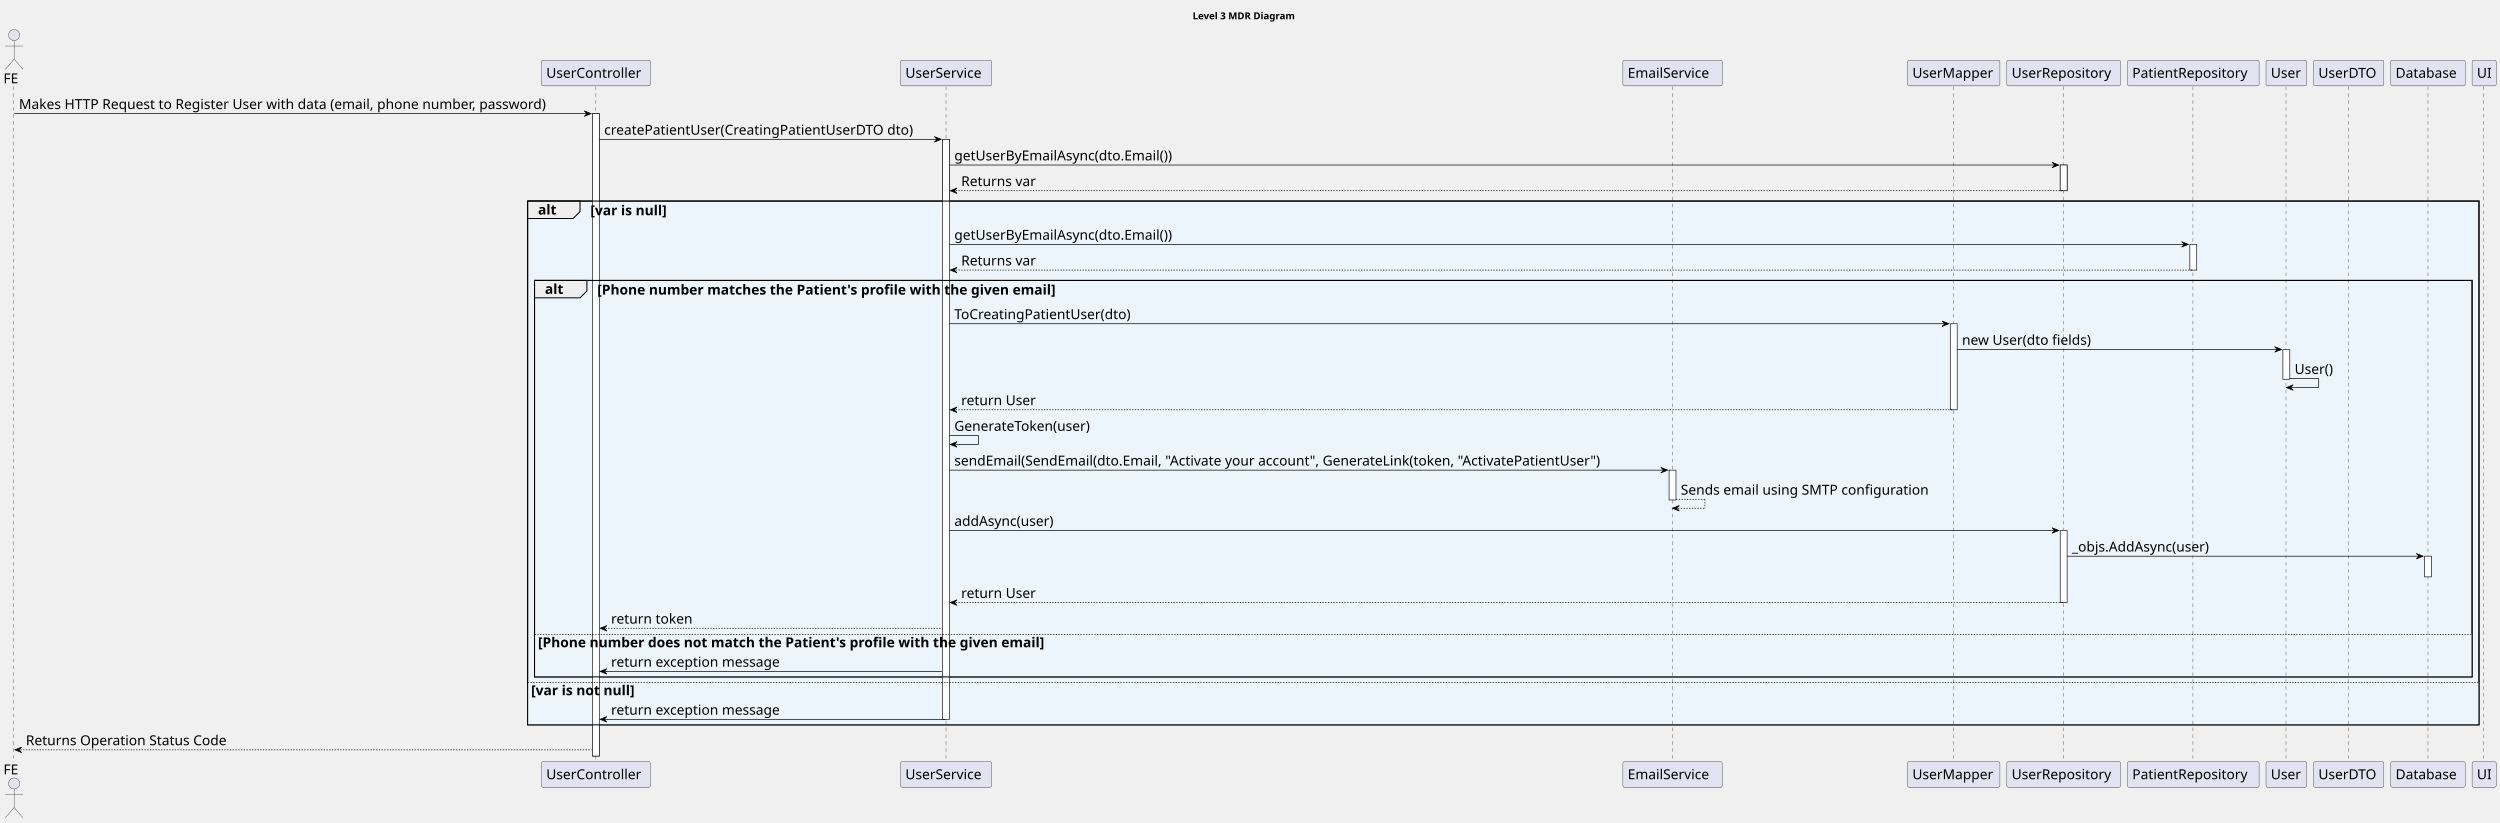
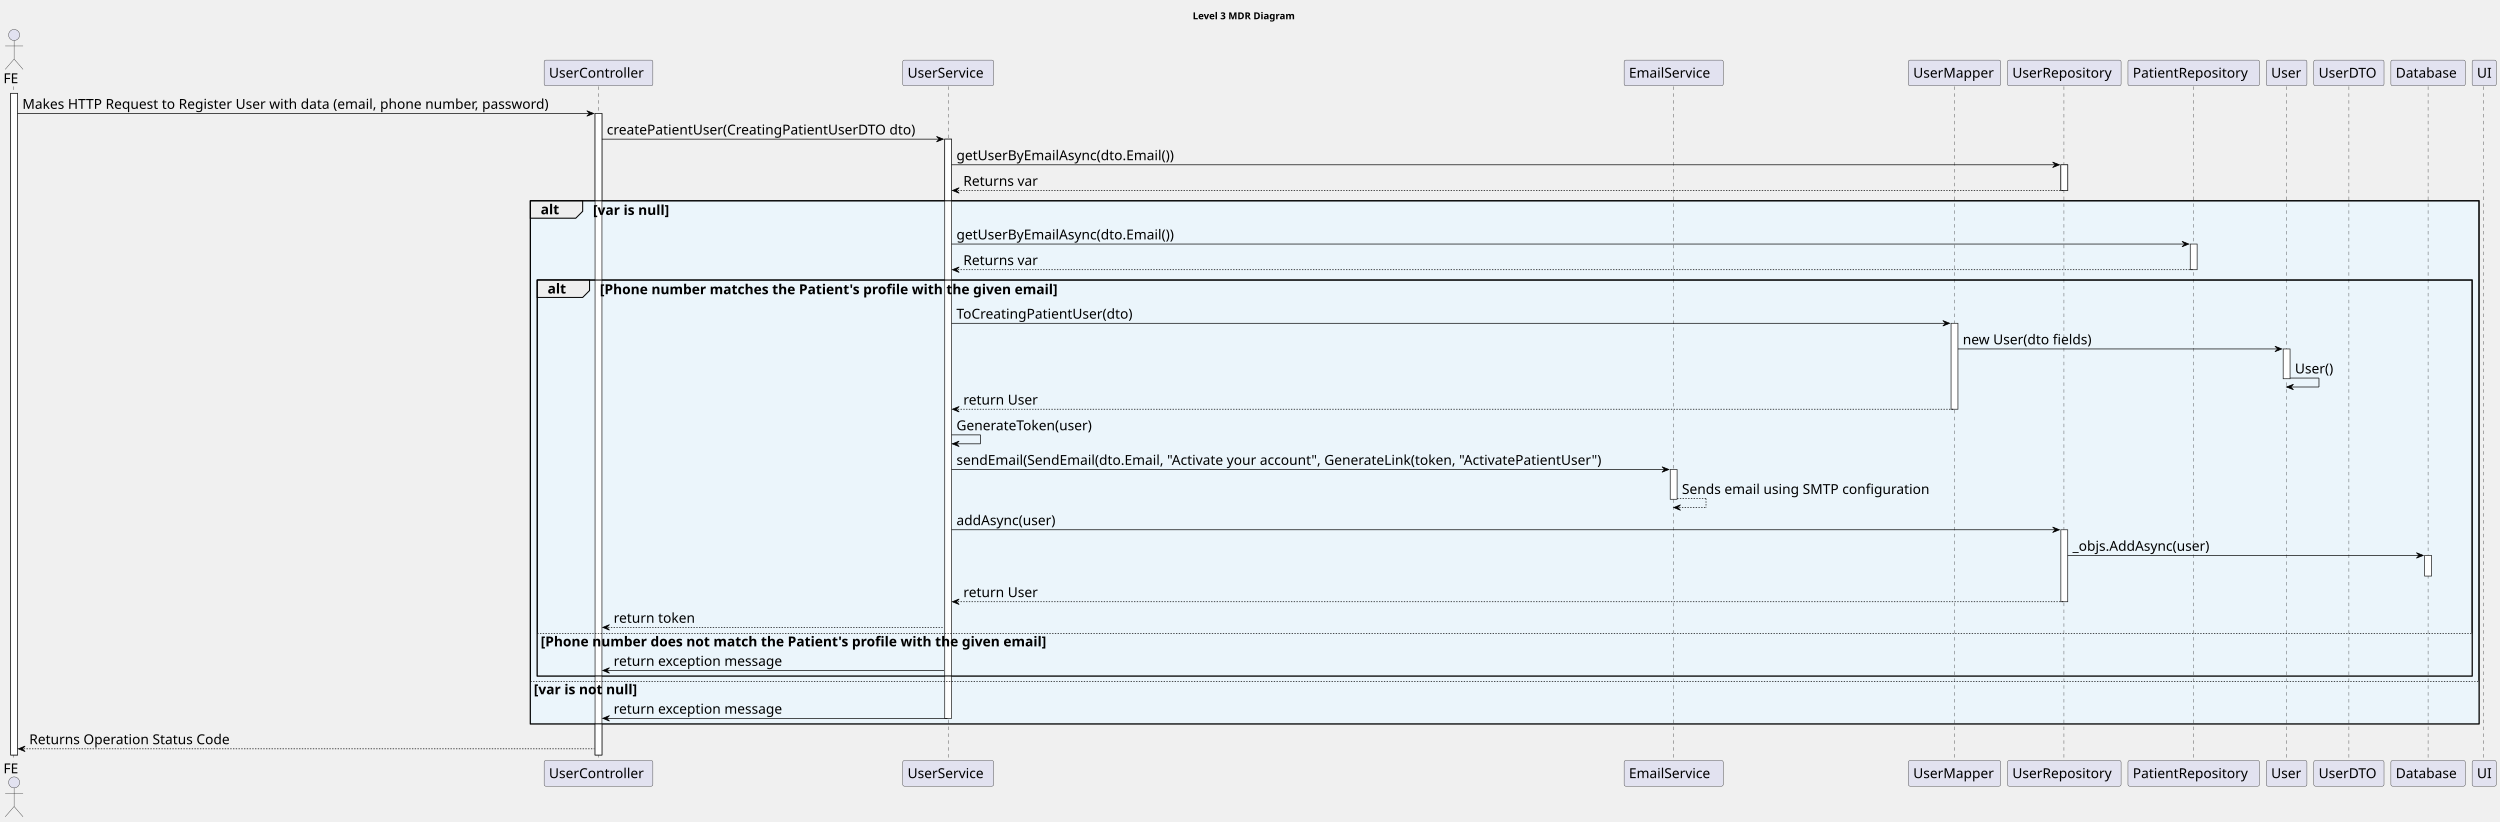
- <svg xmlns="http://www.w3.org/2000/svg" contentStyleType="text/css" height="1193px" preserveAspectRatio="none" style="width:3627px;height:1193px;background:#FFFFFF;" version="1.1" viewBox="0 0 3627 1193" width="3627px" zoomAndPan="magnify">
+ <svg xmlns="http://www.w3.org/2000/svg" contentStyleType="text/css" height="1193px" preserveAspectRatio="none" style="width:3632px;height:1193px;background:#FFFFFF;" version="1.1" viewBox="0 0 3632 1193" width="3632px" zoomAndPan="magnify">
  <defs />
  <g>
-     <text fill="#000000" font-family="sans-serif" font-size="14" font-weight="bold" lengthAdjust="spacing" textLength="165" x="1730.25" y="27.995">Level 3 MDR Diagram</text>
-     <rect fill="#FFFFFF" height="932.031" style="stroke:#181818;stroke-width:1.0;" width="10" x="859.5" y="164.859" />
-     <rect fill="#FFFFFF" height="841.469" style="stroke:#181818;stroke-width:1.0;" width="10" x="1367.5" y="202.141" />
-     <rect fill="#FFFFFF" height="43.281" style="stroke:#181818;stroke-width:1.0;" width="10" x="2421.5" y="682.078" />
-     <rect fill="#FFFFFF" height="124.844" style="stroke:#181818;stroke-width:1.0;" width="10" x="2829.5" y="469.672" />
-     <rect fill="#FFFFFF" height="37.281" style="stroke:#181818;stroke-width:1.0;" width="10" x="2989" y="239.422" />
-     <rect fill="#FFFFFF" height="104.562" style="stroke:#181818;stroke-width:1.0;" width="10" x="2989" y="769.641" />
-     <rect fill="#FFFFFF" height="37.281" style="stroke:#181818;stroke-width:1.0;" width="10" x="3177" y="354.547" />
-     <rect fill="#FFFFFF" height="43.281" style="stroke:#181818;stroke-width:1.0;" width="10" x="3312" y="506.953" />
-     <rect fill="#FFFFFF" height="30" style="stroke:#181818;stroke-width:1.0;" width="10" x="3517.5" y="806.922" />
-     <rect fill="#EBF5FB" height="759.906" style="stroke:#000000;stroke-width:1.5;" width="2831" x="765.5" y="291.703" />
-     <rect fill="#EBF5FB" height="575.219" style="stroke:#000000;stroke-width:1.5;" width="2811" x="775.5" y="406.828" />
-     <rect fill="#EBF5FB" height="62.562" style="stroke:none;stroke-width:1.0;" width="2811" x="775.5" y="919.484" />
-     <rect fill="#EBF5FB" height="62.562" style="stroke:none;stroke-width:1.0;" width="2831" x="765.5" y="989.047" />
+     <text fill="#000000" font-family="sans-serif" font-size="14" font-weight="bold" lengthAdjust="spacing" textLength="165" x="1732.75" y="27.995">Level 3 MDR Diagram</text>
+     <rect fill="#FFFFFF" height="961.312" style="stroke:#181818;stroke-width:1.0;" width="10" x="15.5" y="135.578" />
+     <rect fill="#FFFFFF" height="932.031" style="stroke:#181818;stroke-width:1.0;" width="10" x="864.5" y="164.859" />
+     <rect fill="#FFFFFF" height="841.469" style="stroke:#181818;stroke-width:1.0;" width="10" x="1372.5" y="202.141" />
+     <rect fill="#FFFFFF" height="43.281" style="stroke:#181818;stroke-width:1.0;" width="10" x="2426.5" y="682.078" />
+     <rect fill="#FFFFFF" height="124.844" style="stroke:#181818;stroke-width:1.0;" width="10" x="2834.5" y="469.672" />
+     <rect fill="#FFFFFF" height="37.281" style="stroke:#181818;stroke-width:1.0;" width="10" x="2994" y="239.422" />
+     <rect fill="#FFFFFF" height="104.562" style="stroke:#181818;stroke-width:1.0;" width="10" x="2994" y="769.641" />
+     <rect fill="#FFFFFF" height="37.281" style="stroke:#181818;stroke-width:1.0;" width="10" x="3182" y="354.547" />
+     <rect fill="#FFFFFF" height="43.281" style="stroke:#181818;stroke-width:1.0;" width="10" x="3317" y="506.953" />
+     <rect fill="#FFFFFF" height="30" style="stroke:#181818;stroke-width:1.0;" width="10" x="3522.5" y="806.922" />
+     <rect fill="#EBF5FB" height="759.906" style="stroke:#000000;stroke-width:1.5;" width="2831" x="770.5" y="291.703" />
+     <rect fill="#EBF5FB" height="575.219" style="stroke:#000000;stroke-width:1.5;" width="2811" x="780.5" y="406.828" />
+     <rect fill="#EBF5FB" height="62.562" style="stroke:none;stroke-width:1.0;" width="2811" x="780.5" y="919.484" />
+     <rect fill="#EBF5FB" height="62.562" style="stroke:none;stroke-width:1.0;" width="2831" x="770.5" y="989.047" />
    <line style="stroke:#181818;stroke-width:0.5;stroke-dasharray:5.0,5.0;" x1="20" x2="20" y1="125.578" y2="1105.891" />
-     <line style="stroke:#181818;stroke-width:0.5;stroke-dasharray:5.0,5.0;" x1="864.5" x2="864.5" y1="125.578" y2="1105.891" />
-     <line style="stroke:#181818;stroke-width:0.5;stroke-dasharray:5.0,5.0;" x1="1372.5" x2="1372.5" y1="125.578" y2="1105.891" />
-     <line style="stroke:#181818;stroke-width:0.5;stroke-dasharray:5.0,5.0;" x1="2426.5" x2="2426.5" y1="125.578" y2="1105.891" />
-     <line style="stroke:#181818;stroke-width:0.5;stroke-dasharray:5.0,5.0;" x1="2834.5" x2="2834.5" y1="125.578" y2="1105.891" />
-     <line style="stroke:#181818;stroke-width:0.5;stroke-dasharray:5.0,5.0;" x1="2993.5" x2="2993.5" y1="125.578" y2="1105.891" />
-     <line style="stroke:#181818;stroke-width:0.5;stroke-dasharray:5.0,5.0;" x1="3181.5" x2="3181.5" y1="125.578" y2="1105.891" />
-     <line style="stroke:#181818;stroke-width:0.5;stroke-dasharray:5.0,5.0;" x1="3316.5" x2="3316.5" y1="125.578" y2="1105.891" />
-     <line style="stroke:#181818;stroke-width:0.5;stroke-dasharray:5.0,5.0;" x1="3407.5" x2="3407.5" y1="125.578" y2="1105.891" />
-     <line style="stroke:#181818;stroke-width:0.5;stroke-dasharray:5.0,5.0;" x1="3522.5" x2="3522.5" y1="125.578" y2="1105.891" />
-     <line style="stroke:#181818;stroke-width:0.5;stroke-dasharray:5.0,5.0;" x1="3603.5" x2="3603.5" y1="125.578" y2="1105.891" />
+     <line style="stroke:#181818;stroke-width:0.5;stroke-dasharray:5.0,5.0;" x1="869.5" x2="869.5" y1="125.578" y2="1105.891" />
+     <line style="stroke:#181818;stroke-width:0.5;stroke-dasharray:5.0,5.0;" x1="1377.5" x2="1377.5" y1="125.578" y2="1105.891" />
+     <line style="stroke:#181818;stroke-width:0.5;stroke-dasharray:5.0,5.0;" x1="2431.5" x2="2431.5" y1="125.578" y2="1105.891" />
+     <line style="stroke:#181818;stroke-width:0.5;stroke-dasharray:5.0,5.0;" x1="2839.5" x2="2839.5" y1="125.578" y2="1105.891" />
+     <line style="stroke:#181818;stroke-width:0.5;stroke-dasharray:5.0,5.0;" x1="2998.5" x2="2998.5" y1="125.578" y2="1105.891" />
+     <line style="stroke:#181818;stroke-width:0.5;stroke-dasharray:5.0,5.0;" x1="3186.5" x2="3186.5" y1="125.578" y2="1105.891" />
+     <line style="stroke:#181818;stroke-width:0.5;stroke-dasharray:5.0,5.0;" x1="3321.5" x2="3321.5" y1="125.578" y2="1105.891" />
+     <line style="stroke:#181818;stroke-width:0.5;stroke-dasharray:5.0,5.0;" x1="3412.5" x2="3412.5" y1="125.578" y2="1105.891" />
+     <line style="stroke:#181818;stroke-width:0.5;stroke-dasharray:5.0,5.0;" x1="3527.5" x2="3527.5" y1="125.578" y2="1105.891" />
+     <line style="stroke:#181818;stroke-width:0.5;stroke-dasharray:5.0,5.0;" x1="3608.5" x2="3608.5" y1="125.578" y2="1105.891" />
    <text fill="#000000" font-family="sans-serif" font-size="20" lengthAdjust="spacing" textLength="25" x="5" y="120.861">FE</text>
    <ellipse cx="20.5" cy="50.797" fill="#E2E2F0" rx="8" ry="8" style="stroke:#181818;stroke-width:0.5;" />
    <path d="M20.5,58.797 L20.5,85.797 M7.5,66.797 L33.5,66.797 M20.5,85.797 L7.5,100.797 M20.5,85.797 L33.5,100.797 " fill="none" style="stroke:#181818;stroke-width:0.5;" />
    <text fill="#000000" font-family="sans-serif" font-size="20" lengthAdjust="spacing" textLength="25" x="5" y="1123.455">FE</text>
    <ellipse cx="20.5" cy="1136.672" fill="#E2E2F0" rx="8" ry="8" style="stroke:#181818;stroke-width:0.5;" />
    <path d="M20.5,1144.672 L20.5,1171.672 M7.5,1152.672 L33.5,1152.672 M20.5,1171.672 L7.5,1186.672 M20.5,1171.672 L33.5,1186.672 " fill="none" style="stroke:#181818;stroke-width:0.5;" />
-     <rect fill="#E2E2F0" height="37.281" rx="2.5" ry="2.5" style="stroke:#181818;stroke-width:0.5;" width="158" x="785.5" y="87.297" />
-     <text fill="#000000" font-family="sans-serif" font-size="20" lengthAdjust="spacing" textLength="144" x="792.5" y="112.861">UserController</text>
-     <rect fill="#E2E2F0" height="37.281" rx="2.5" ry="2.5" style="stroke:#181818;stroke-width:0.5;" width="158" x="785.5" y="1104.891" />
-     <text fill="#000000" font-family="sans-serif" font-size="20" lengthAdjust="spacing" textLength="144" x="792.5" y="1130.455">UserController</text>
-     <rect fill="#E2E2F0" height="37.281" rx="2.5" ry="2.5" style="stroke:#181818;stroke-width:0.5;" width="132" x="1306.5" y="87.297" />
-     <text fill="#000000" font-family="sans-serif" font-size="20" lengthAdjust="spacing" textLength="118" x="1313.5" y="112.861">UserService</text>
-     <rect fill="#E2E2F0" height="37.281" rx="2.5" ry="2.5" style="stroke:#181818;stroke-width:0.5;" width="132" x="1306.5" y="1104.891" />
-     <text fill="#000000" font-family="sans-serif" font-size="20" lengthAdjust="spacing" textLength="118" x="1313.5" y="1130.455">UserService</text>
-     <rect fill="#E2E2F0" height="37.281" rx="2.5" ry="2.5" style="stroke:#181818;stroke-width:0.5;" width="144" x="2354.5" y="87.297" />
-     <text fill="#000000" font-family="sans-serif" font-size="20" lengthAdjust="spacing" textLength="130" x="2361.5" y="112.861">EmailService</text>
-     <rect fill="#E2E2F0" height="37.281" rx="2.5" ry="2.5" style="stroke:#181818;stroke-width:0.5;" width="144" x="2354.5" y="1104.891" />
-     <text fill="#000000" font-family="sans-serif" font-size="20" lengthAdjust="spacing" textLength="130" x="2361.5" y="1130.455">EmailService</text>
-     <rect fill="#E2E2F0" height="37.281" rx="2.5" ry="2.5" style="stroke:#181818;stroke-width:0.5;" width="134" x="2767.5" y="87.297" />
-     <text fill="#000000" font-family="sans-serif" font-size="20" lengthAdjust="spacing" textLength="120" x="2774.5" y="112.861">UserMapper</text>
-     <rect fill="#E2E2F0" height="37.281" rx="2.5" ry="2.5" style="stroke:#181818;stroke-width:0.5;" width="134" x="2767.5" y="1104.891" />
-     <text fill="#000000" font-family="sans-serif" font-size="20" lengthAdjust="spacing" textLength="120" x="2774.5" y="1130.455">UserMapper</text>
-     <rect fill="#E2E2F0" height="37.281" rx="2.5" ry="2.5" style="stroke:#181818;stroke-width:0.5;" width="165" x="2911.5" y="87.297" />
-     <text fill="#000000" font-family="sans-serif" font-size="20" lengthAdjust="spacing" textLength="151" x="2918.5" y="112.861">UserRepository</text>
-     <rect fill="#E2E2F0" height="37.281" rx="2.5" ry="2.5" style="stroke:#181818;stroke-width:0.5;" width="165" x="2911.5" y="1104.891" />
-     <text fill="#000000" font-family="sans-serif" font-size="20" lengthAdjust="spacing" textLength="151" x="2918.5" y="1130.455">UserRepository</text>
-     <rect fill="#E2E2F0" height="37.281" rx="2.5" ry="2.5" style="stroke:#181818;stroke-width:0.5;" width="191" x="3086.5" y="87.297" />
-     <text fill="#000000" font-family="sans-serif" font-size="20" lengthAdjust="spacing" textLength="177" x="3093.5" y="112.861">PatientRepository</text>
-     <rect fill="#E2E2F0" height="37.281" rx="2.5" ry="2.5" style="stroke:#181818;stroke-width:0.5;" width="191" x="3086.5" y="1104.891" />
-     <text fill="#000000" font-family="sans-serif" font-size="20" lengthAdjust="spacing" textLength="177" x="3093.5" y="1130.455">PatientRepository</text>
-     <rect fill="#E2E2F0" height="37.281" rx="2.5" ry="2.5" style="stroke:#181818;stroke-width:0.5;" width="59" x="3287.5" y="87.297" />
-     <text fill="#000000" font-family="sans-serif" font-size="20" lengthAdjust="spacing" textLength="45" x="3294.5" y="112.861">User</text>
-     <rect fill="#E2E2F0" height="37.281" rx="2.5" ry="2.5" style="stroke:#181818;stroke-width:0.5;" width="59" x="3287.5" y="1104.891" />
-     <text fill="#000000" font-family="sans-serif" font-size="20" lengthAdjust="spacing" textLength="45" x="3294.5" y="1130.455">User</text>
-     <rect fill="#E2E2F0" height="37.281" rx="2.5" ry="2.5" style="stroke:#181818;stroke-width:0.5;" width="102" x="3356.5" y="87.297" />
-     <text fill="#000000" font-family="sans-serif" font-size="20" lengthAdjust="spacing" textLength="88" x="3363.5" y="112.861">UserDTO</text>
-     <rect fill="#E2E2F0" height="37.281" rx="2.5" ry="2.5" style="stroke:#181818;stroke-width:0.5;" width="102" x="3356.5" y="1104.891" />
-     <text fill="#000000" font-family="sans-serif" font-size="20" lengthAdjust="spacing" textLength="88" x="3363.5" y="1130.455">UserDTO</text>
-     <rect fill="#E2E2F0" height="37.281" rx="2.5" ry="2.5" style="stroke:#181818;stroke-width:0.5;" width="108" x="3468.5" y="87.297" />
-     <text fill="#000000" font-family="sans-serif" font-size="20" lengthAdjust="spacing" textLength="94" x="3475.5" y="112.861">Database</text>
-     <rect fill="#E2E2F0" height="37.281" rx="2.5" ry="2.5" style="stroke:#181818;stroke-width:0.5;" width="108" x="3468.5" y="1104.891" />
-     <text fill="#000000" font-family="sans-serif" font-size="20" lengthAdjust="spacing" textLength="94" x="3475.5" y="1130.455">Database</text>
-     <rect fill="#E2E2F0" height="37.281" rx="2.5" ry="2.5" style="stroke:#181818;stroke-width:0.5;" width="35" x="3586.5" y="87.297" />
-     <text fill="#000000" font-family="sans-serif" font-size="20" lengthAdjust="spacing" textLength="21" x="3593.5" y="112.861">UI</text>
-     <rect fill="#E2E2F0" height="37.281" rx="2.5" ry="2.5" style="stroke:#181818;stroke-width:0.5;" width="35" x="3586.5" y="1104.891" />
-     <text fill="#000000" font-family="sans-serif" font-size="20" lengthAdjust="spacing" textLength="21" x="3593.5" y="1130.455">UI</text>
-     <rect fill="#FFFFFF" height="932.031" style="stroke:#181818;stroke-width:1.0;" width="10" x="859.5" y="164.859" />
-     <rect fill="#FFFFFF" height="841.469" style="stroke:#181818;stroke-width:1.0;" width="10" x="1367.5" y="202.141" />
-     <rect fill="#FFFFFF" height="43.281" style="stroke:#181818;stroke-width:1.0;" width="10" x="2421.5" y="682.078" />
-     <rect fill="#FFFFFF" height="124.844" style="stroke:#181818;stroke-width:1.0;" width="10" x="2829.5" y="469.672" />
-     <rect fill="#FFFFFF" height="37.281" style="stroke:#181818;stroke-width:1.0;" width="10" x="2989" y="239.422" />
-     <rect fill="#FFFFFF" height="104.562" style="stroke:#181818;stroke-width:1.0;" width="10" x="2989" y="769.641" />
-     <rect fill="#FFFFFF" height="37.281" style="stroke:#181818;stroke-width:1.0;" width="10" x="3177" y="354.547" />
-     <rect fill="#FFFFFF" height="43.281" style="stroke:#181818;stroke-width:1.0;" width="10" x="3312" y="506.953" />
-     <rect fill="#FFFFFF" height="30" style="stroke:#181818;stroke-width:1.0;" width="10" x="3517.5" y="806.922" />
-     <polygon fill="#000000" points="847.5,160.859,857.5,164.859,847.5,168.859,851.5,164.859" style="stroke:#000000;stroke-width:1.0;" />
-     <line style="stroke:#000000;stroke-width:1.0;" x1="20.5" x2="853.5" y1="164.859" y2="164.859" />
-     <text fill="#000000" font-family="sans-serif" font-size="20" lengthAdjust="spacing" textLength="820" x="27.5" y="158.143">Makes HTTP Request to Register User with data (email, phone number, password)</text>
-     <polygon fill="#000000" points="1355.5,198.141,1365.5,202.141,1355.5,206.141,1359.5,202.141" style="stroke:#000000;stroke-width:1.0;" />
-     <line style="stroke:#000000;stroke-width:1.0;" x1="869.5" x2="1361.5" y1="202.141" y2="202.141" />
-     <text fill="#000000" font-family="sans-serif" font-size="20" lengthAdjust="spacing" textLength="479" x="876.5" y="195.424">createPatientUser(CreatingPatientUserDTO dto)</text>
-     <polygon fill="#000000" points="2977,235.422,2987,239.422,2977,243.422,2981,239.422" style="stroke:#000000;stroke-width:1.0;" />
-     <line style="stroke:#000000;stroke-width:1.0;" x1="1377.5" x2="2983" y1="239.422" y2="239.422" />
-     <text fill="#000000" font-family="sans-serif" font-size="20" lengthAdjust="spacing" textLength="347" x="1384.5" y="232.705">getUserByEmailAsync(dto.Email())</text>
-     <polygon fill="#000000" points="1388.5,272.703,1378.5,276.703,1388.5,280.703,1384.5,276.703" style="stroke:#000000;stroke-width:1.0;" />
-     <line style="stroke:#000000;stroke-width:1.0;stroke-dasharray:2.0,2.0;" x1="1382.5" x2="2993" y1="276.703" y2="276.703" />
-     <text fill="#000000" font-family="sans-serif" font-size="20" lengthAdjust="spacing" textLength="115" x="1394.5" y="269.986">Returns var</text>
-     <path d="M765.5,291.703 L841.5,291.703 L841.5,306.984 L831.5,316.984 L765.5,316.984 L765.5,291.703 " fill="#EEEEEE" style="stroke:#000000;stroke-width:1.5;" />
-     <rect fill="none" height="759.906" style="stroke:#000000;stroke-width:1.5;" width="2831" x="765.5" y="291.703" />
-     <text fill="#000000" font-family="sans-serif" font-size="20" font-weight="bold" lengthAdjust="spacing" textLength="31" x="780.5" y="311.268">alt</text>
-     <text fill="#000000" font-family="sans-serif" font-size="20" font-weight="bold" lengthAdjust="spacing" textLength="130" x="856.5" y="312.268">[var is null]</text>
-     <polygon fill="#000000" points="3165,350.547,3175,354.547,3165,358.547,3169,354.547" style="stroke:#000000;stroke-width:1.0;" />
-     <line style="stroke:#000000;stroke-width:1.0;" x1="1377.5" x2="3171" y1="354.547" y2="354.547" />
-     <text fill="#000000" font-family="sans-serif" font-size="20" lengthAdjust="spacing" textLength="347" x="1384.5" y="347.83">getUserByEmailAsync(dto.Email())</text>
-     <polygon fill="#000000" points="1388.5,387.828,1378.5,391.828,1388.5,395.828,1384.5,391.828" style="stroke:#000000;stroke-width:1.0;" />
-     <line style="stroke:#000000;stroke-width:1.0;stroke-dasharray:2.0,2.0;" x1="1382.5" x2="3181" y1="391.828" y2="391.828" />
-     <text fill="#000000" font-family="sans-serif" font-size="20" lengthAdjust="spacing" textLength="115" x="1394.5" y="385.111">Returns var</text>
-     <path d="M775.5,406.828 L851.5,406.828 L851.5,422.109 L841.5,432.109 L775.5,432.109 L775.5,406.828 " fill="#EEEEEE" style="stroke:#000000;stroke-width:1.5;" />
-     <rect fill="none" height="575.219" style="stroke:#000000;stroke-width:1.5;" width="2811" x="775.5" y="406.828" />
-     <text fill="#000000" font-family="sans-serif" font-size="20" font-weight="bold" lengthAdjust="spacing" textLength="31" x="790.5" y="426.393">alt</text>
-     <text fill="#000000" font-family="sans-serif" font-size="20" font-weight="bold" lengthAdjust="spacing" textLength="763" x="866.5" y="427.393">[Phone number matches the Patient's profile with the given email]</text>
-     <polygon fill="#000000" points="2817.5,465.672,2827.5,469.672,2817.5,473.672,2821.5,469.672" style="stroke:#000000;stroke-width:1.0;" />
-     <line style="stroke:#000000;stroke-width:1.0;" x1="1377.5" x2="2823.5" y1="469.672" y2="469.672" />
-     <text fill="#000000" font-family="sans-serif" font-size="20" lengthAdjust="spacing" textLength="275" x="1384.5" y="462.955">ToCreatingPatientUser(dto)</text>
-     <polygon fill="#000000" points="3300,502.953,3310,506.953,3300,510.953,3304,506.953" style="stroke:#000000;stroke-width:1.0;" />
-     <line style="stroke:#000000;stroke-width:1.0;" x1="2839.5" x2="3306" y1="506.953" y2="506.953" />
-     <text fill="#000000" font-family="sans-serif" font-size="20" lengthAdjust="spacing" textLength="202" x="2846.5" y="500.236">new User(dto fields)</text>
-     <line style="stroke:#000000;stroke-width:1.0;" x1="3322" x2="3364" y1="549.234" y2="549.234" />
-     <line style="stroke:#000000;stroke-width:1.0;" x1="3364" x2="3364" y1="549.234" y2="562.234" />
-     <line style="stroke:#000000;stroke-width:1.0;" x1="3317" x2="3364" y1="562.234" y2="562.234" />
-     <polygon fill="#000000" points="3327,558.234,3317,562.234,3327,566.234,3323,562.234" style="stroke:#000000;stroke-width:1.0;" />
-     <text fill="#000000" font-family="sans-serif" font-size="20" lengthAdjust="spacing" textLength="61" x="3329" y="542.518">User()</text>
-     <polygon fill="#000000" points="1388.5,590.516,1378.5,594.516,1388.5,598.516,1384.5,594.516" style="stroke:#000000;stroke-width:1.0;" />
-     <line style="stroke:#000000;stroke-width:1.0;stroke-dasharray:2.0,2.0;" x1="1382.5" x2="2833.5" y1="594.516" y2="594.516" />
-     <text fill="#000000" font-family="sans-serif" font-size="20" lengthAdjust="spacing" textLength="113" x="1394.5" y="587.799">return User</text>
-     <line style="stroke:#000000;stroke-width:1.0;" x1="1377.5" x2="1419.5" y1="631.797" y2="631.797" />
-     <line style="stroke:#000000;stroke-width:1.0;" x1="1419.5" x2="1419.5" y1="631.797" y2="644.797" />
-     <line style="stroke:#000000;stroke-width:1.0;" x1="1378.5" x2="1419.5" y1="644.797" y2="644.797" />
-     <polygon fill="#000000" points="1388.5,640.797,1378.5,644.797,1388.5,648.797,1384.5,644.797" style="stroke:#000000;stroke-width:1.0;" />
-     <text fill="#000000" font-family="sans-serif" font-size="20" lengthAdjust="spacing" textLength="213" x="1384.5" y="625.08">GenerateToken(user)</text>
-     <polygon fill="#000000" points="2409.5,678.078,2419.5,682.078,2409.5,686.078,2413.5,682.078" style="stroke:#000000;stroke-width:1.0;" />
-     <line style="stroke:#000000;stroke-width:1.0;" x1="1377.5" x2="2415.5" y1="682.078" y2="682.078" />
-     <text fill="#000000" font-family="sans-serif" font-size="20" lengthAdjust="spacing" textLength="1025" x="1384.5" y="675.361">sendEmail(SendEmail(dto.Email, "Activate your account", GenerateLink(token, "ActivatePatientUser")</text>
-     <line style="stroke:#000000;stroke-width:1.0;stroke-dasharray:2.0,2.0;" x1="2431.5" x2="2473.5" y1="724.359" y2="724.359" />
-     <line style="stroke:#000000;stroke-width:1.0;stroke-dasharray:2.0,2.0;" x1="2473.5" x2="2473.5" y1="724.359" y2="737.359" />
-     <line style="stroke:#000000;stroke-width:1.0;stroke-dasharray:2.0,2.0;" x1="2426.5" x2="2473.5" y1="737.359" y2="737.359" />
-     <polygon fill="#000000" points="2436.5,733.359,2426.5,737.359,2436.5,741.359,2432.5,737.359" style="stroke:#000000;stroke-width:1.0;" />
-     <text fill="#000000" font-family="sans-serif" font-size="20" lengthAdjust="spacing" textLength="384" x="2438.5" y="717.643">Sends email using SMTP configuration</text>
-     <polygon fill="#000000" points="2977,765.641,2987,769.641,2977,773.641,2981,769.641" style="stroke:#000000;stroke-width:1.0;" />
-     <line style="stroke:#000000;stroke-width:1.0;" x1="1377.5" x2="2983" y1="769.641" y2="769.641" />
-     <text fill="#000000" font-family="sans-serif" font-size="20" lengthAdjust="spacing" textLength="156" x="1384.5" y="762.924">addAsync(user)</text>
-     <polygon fill="#000000" points="3505.5,802.922,3515.5,806.922,3505.5,810.922,3509.5,806.922" style="stroke:#000000;stroke-width:1.0;" />
-     <line style="stroke:#000000;stroke-width:1.0;" x1="2999" x2="3511.5" y1="806.922" y2="806.922" />
-     <text fill="#000000" font-family="sans-serif" font-size="20" lengthAdjust="spacing" textLength="215" x="3006" y="800.205">_objs.AddAsync(user)</text>
-     <polygon fill="#000000" points="1388.5,870.203,1378.5,874.203,1388.5,878.203,1384.5,874.203" style="stroke:#000000;stroke-width:1.0;" />
-     <line style="stroke:#000000;stroke-width:1.0;stroke-dasharray:2.0,2.0;" x1="1382.5" x2="2993" y1="874.203" y2="874.203" />
-     <text fill="#000000" font-family="sans-serif" font-size="20" lengthAdjust="spacing" textLength="113" x="1394.5" y="867.486">return User</text>
-     <polygon fill="#000000" points="880.5,907.484,870.5,911.484,880.5,915.484,876.5,911.484" style="stroke:#000000;stroke-width:1.0;" />
-     <line style="stroke:#000000;stroke-width:1.0;stroke-dasharray:2.0,2.0;" x1="874.5" x2="1366.5" y1="911.484" y2="911.484" />
-     <text fill="#000000" font-family="sans-serif" font-size="20" lengthAdjust="spacing" textLength="125" x="886.5" y="904.768">return token</text>
-     <line style="stroke:#000000;stroke-width:1.0;stroke-dasharray:2.0,2.0;" x1="775.5" x2="3586.5" y1="920.484" y2="920.484" />
-     <text fill="#000000" font-family="sans-serif" font-size="20" font-weight="bold" lengthAdjust="spacing" textLength="843" x="780.5" y="939.049">[Phone number does not match the Patient's profile with the given email]</text>
-     <polygon fill="#000000" points="880.5,970.047,870.5,974.047,880.5,978.047,876.5,974.047" style="stroke:#000000;stroke-width:1.0;" />
-     <line style="stroke:#000000;stroke-width:1.0;" x1="874.5" x2="1366.5" y1="974.047" y2="974.047" />
-     <text fill="#000000" font-family="sans-serif" font-size="20" lengthAdjust="spacing" textLength="261" x="886.5" y="967.33">return exception message</text>
-     <line style="stroke:#000000;stroke-width:1.0;stroke-dasharray:2.0,2.0;" x1="765.5" x2="3596.5" y1="990.047" y2="990.047" />
-     <text fill="#000000" font-family="sans-serif" font-size="20" font-weight="bold" lengthAdjust="spacing" textLength="175" x="770.5" y="1008.611">[var is not null]</text>
-     <polygon fill="#000000" points="880.5,1039.609,870.5,1043.609,880.5,1047.609,876.5,1043.609" style="stroke:#000000;stroke-width:1.0;" />
-     <line style="stroke:#000000;stroke-width:1.0;" x1="874.5" x2="1371.5" y1="1043.609" y2="1043.609" />
-     <text fill="#000000" font-family="sans-serif" font-size="20" lengthAdjust="spacing" textLength="261" x="886.5" y="1036.893">return exception message</text>
-     <polygon fill="#000000" points="31.5,1083.891,21.5,1087.891,31.5,1091.891,27.5,1087.891" style="stroke:#000000;stroke-width:1.0;" />
-     <line style="stroke:#000000;stroke-width:1.0;stroke-dasharray:2.0,2.0;" x1="25.5" x2="858.5" y1="1087.891" y2="1087.891" />
-     <text fill="#000000" font-family="sans-serif" font-size="20" lengthAdjust="spacing" textLength="311" x="37.5" y="1081.174">Returns Operation Status Code</text>
+     <rect fill="#E2E2F0" height="37.281" rx="2.5" ry="2.5" style="stroke:#181818;stroke-width:0.5;" width="158" x="790.5" y="87.297" />
+     <text fill="#000000" font-family="sans-serif" font-size="20" lengthAdjust="spacing" textLength="144" x="797.5" y="112.861">UserController</text>
+     <rect fill="#E2E2F0" height="37.281" rx="2.5" ry="2.5" style="stroke:#181818;stroke-width:0.5;" width="158" x="790.5" y="1104.891" />
+     <text fill="#000000" font-family="sans-serif" font-size="20" lengthAdjust="spacing" textLength="144" x="797.5" y="1130.455">UserController</text>
+     <rect fill="#E2E2F0" height="37.281" rx="2.5" ry="2.5" style="stroke:#181818;stroke-width:0.5;" width="132" x="1311.5" y="87.297" />
+     <text fill="#000000" font-family="sans-serif" font-size="20" lengthAdjust="spacing" textLength="118" x="1318.5" y="112.861">UserService</text>
+     <rect fill="#E2E2F0" height="37.281" rx="2.5" ry="2.5" style="stroke:#181818;stroke-width:0.5;" width="132" x="1311.5" y="1104.891" />
+     <text fill="#000000" font-family="sans-serif" font-size="20" lengthAdjust="spacing" textLength="118" x="1318.5" y="1130.455">UserService</text>
+     <rect fill="#E2E2F0" height="37.281" rx="2.5" ry="2.5" style="stroke:#181818;stroke-width:0.5;" width="144" x="2359.5" y="87.297" />
+     <text fill="#000000" font-family="sans-serif" font-size="20" lengthAdjust="spacing" textLength="130" x="2366.5" y="112.861">EmailService</text>
+     <rect fill="#E2E2F0" height="37.281" rx="2.5" ry="2.5" style="stroke:#181818;stroke-width:0.5;" width="144" x="2359.5" y="1104.891" />
+     <text fill="#000000" font-family="sans-serif" font-size="20" lengthAdjust="spacing" textLength="130" x="2366.5" y="1130.455">EmailService</text>
+     <rect fill="#E2E2F0" height="37.281" rx="2.5" ry="2.5" style="stroke:#181818;stroke-width:0.5;" width="134" x="2772.5" y="87.297" />
+     <text fill="#000000" font-family="sans-serif" font-size="20" lengthAdjust="spacing" textLength="120" x="2779.5" y="112.861">UserMapper</text>
+     <rect fill="#E2E2F0" height="37.281" rx="2.5" ry="2.5" style="stroke:#181818;stroke-width:0.5;" width="134" x="2772.5" y="1104.891" />
+     <text fill="#000000" font-family="sans-serif" font-size="20" lengthAdjust="spacing" textLength="120" x="2779.5" y="1130.455">UserMapper</text>
+     <rect fill="#E2E2F0" height="37.281" rx="2.5" ry="2.5" style="stroke:#181818;stroke-width:0.5;" width="165" x="2916.5" y="87.297" />
+     <text fill="#000000" font-family="sans-serif" font-size="20" lengthAdjust="spacing" textLength="151" x="2923.5" y="112.861">UserRepository</text>
+     <rect fill="#E2E2F0" height="37.281" rx="2.5" ry="2.5" style="stroke:#181818;stroke-width:0.5;" width="165" x="2916.5" y="1104.891" />
+     <text fill="#000000" font-family="sans-serif" font-size="20" lengthAdjust="spacing" textLength="151" x="2923.5" y="1130.455">UserRepository</text>
+     <rect fill="#E2E2F0" height="37.281" rx="2.5" ry="2.5" style="stroke:#181818;stroke-width:0.5;" width="191" x="3091.5" y="87.297" />
+     <text fill="#000000" font-family="sans-serif" font-size="20" lengthAdjust="spacing" textLength="177" x="3098.5" y="112.861">PatientRepository</text>
+     <rect fill="#E2E2F0" height="37.281" rx="2.5" ry="2.5" style="stroke:#181818;stroke-width:0.5;" width="191" x="3091.5" y="1104.891" />
+     <text fill="#000000" font-family="sans-serif" font-size="20" lengthAdjust="spacing" textLength="177" x="3098.5" y="1130.455">PatientRepository</text>
+     <rect fill="#E2E2F0" height="37.281" rx="2.5" ry="2.5" style="stroke:#181818;stroke-width:0.5;" width="59" x="3292.5" y="87.297" />
+     <text fill="#000000" font-family="sans-serif" font-size="20" lengthAdjust="spacing" textLength="45" x="3299.5" y="112.861">User</text>
+     <rect fill="#E2E2F0" height="37.281" rx="2.5" ry="2.5" style="stroke:#181818;stroke-width:0.5;" width="59" x="3292.5" y="1104.891" />
+     <text fill="#000000" font-family="sans-serif" font-size="20" lengthAdjust="spacing" textLength="45" x="3299.5" y="1130.455">User</text>
+     <rect fill="#E2E2F0" height="37.281" rx="2.5" ry="2.5" style="stroke:#181818;stroke-width:0.5;" width="102" x="3361.5" y="87.297" />
+     <text fill="#000000" font-family="sans-serif" font-size="20" lengthAdjust="spacing" textLength="88" x="3368.5" y="112.861">UserDTO</text>
+     <rect fill="#E2E2F0" height="37.281" rx="2.5" ry="2.5" style="stroke:#181818;stroke-width:0.5;" width="102" x="3361.5" y="1104.891" />
+     <text fill="#000000" font-family="sans-serif" font-size="20" lengthAdjust="spacing" textLength="88" x="3368.5" y="1130.455">UserDTO</text>
+     <rect fill="#E2E2F0" height="37.281" rx="2.5" ry="2.5" style="stroke:#181818;stroke-width:0.5;" width="108" x="3473.5" y="87.297" />
+     <text fill="#000000" font-family="sans-serif" font-size="20" lengthAdjust="spacing" textLength="94" x="3480.5" y="112.861">Database</text>
+     <rect fill="#E2E2F0" height="37.281" rx="2.5" ry="2.5" style="stroke:#181818;stroke-width:0.5;" width="108" x="3473.5" y="1104.891" />
+     <text fill="#000000" font-family="sans-serif" font-size="20" lengthAdjust="spacing" textLength="94" x="3480.5" y="1130.455">Database</text>
+     <rect fill="#E2E2F0" height="37.281" rx="2.5" ry="2.5" style="stroke:#181818;stroke-width:0.5;" width="35" x="3591.5" y="87.297" />
+     <text fill="#000000" font-family="sans-serif" font-size="20" lengthAdjust="spacing" textLength="21" x="3598.5" y="112.861">UI</text>
+     <rect fill="#E2E2F0" height="37.281" rx="2.5" ry="2.5" style="stroke:#181818;stroke-width:0.5;" width="35" x="3591.5" y="1104.891" />
+     <text fill="#000000" font-family="sans-serif" font-size="20" lengthAdjust="spacing" textLength="21" x="3598.5" y="1130.455">UI</text>
+     <rect fill="#FFFFFF" height="961.312" style="stroke:#181818;stroke-width:1.0;" width="10" x="15.5" y="135.578" />
+     <rect fill="#FFFFFF" height="932.031" style="stroke:#181818;stroke-width:1.0;" width="10" x="864.5" y="164.859" />
+     <rect fill="#FFFFFF" height="841.469" style="stroke:#181818;stroke-width:1.0;" width="10" x="1372.5" y="202.141" />
+     <rect fill="#FFFFFF" height="43.281" style="stroke:#181818;stroke-width:1.0;" width="10" x="2426.5" y="682.078" />
+     <rect fill="#FFFFFF" height="124.844" style="stroke:#181818;stroke-width:1.0;" width="10" x="2834.5" y="469.672" />
+     <rect fill="#FFFFFF" height="37.281" style="stroke:#181818;stroke-width:1.0;" width="10" x="2994" y="239.422" />
+     <rect fill="#FFFFFF" height="104.562" style="stroke:#181818;stroke-width:1.0;" width="10" x="2994" y="769.641" />
+     <rect fill="#FFFFFF" height="37.281" style="stroke:#181818;stroke-width:1.0;" width="10" x="3182" y="354.547" />
+     <rect fill="#FFFFFF" height="43.281" style="stroke:#181818;stroke-width:1.0;" width="10" x="3317" y="506.953" />
+     <rect fill="#FFFFFF" height="30" style="stroke:#181818;stroke-width:1.0;" width="10" x="3522.5" y="806.922" />
+     <polygon fill="#000000" points="852.5,160.859,862.5,164.859,852.5,168.859,856.5,164.859" style="stroke:#000000;stroke-width:1.0;" />
+     <line style="stroke:#000000;stroke-width:1.0;" x1="25.5" x2="858.5" y1="164.859" y2="164.859" />
+     <text fill="#000000" font-family="sans-serif" font-size="20" lengthAdjust="spacing" textLength="820" x="32.5" y="158.143">Makes HTTP Request to Register User with data (email, phone number, password)</text>
+     <polygon fill="#000000" points="1360.5,198.141,1370.5,202.141,1360.5,206.141,1364.5,202.141" style="stroke:#000000;stroke-width:1.0;" />
+     <line style="stroke:#000000;stroke-width:1.0;" x1="874.5" x2="1366.5" y1="202.141" y2="202.141" />
+     <text fill="#000000" font-family="sans-serif" font-size="20" lengthAdjust="spacing" textLength="479" x="881.5" y="195.424">createPatientUser(CreatingPatientUserDTO dto)</text>
+     <polygon fill="#000000" points="2982,235.422,2992,239.422,2982,243.422,2986,239.422" style="stroke:#000000;stroke-width:1.0;" />
+     <line style="stroke:#000000;stroke-width:1.0;" x1="1382.5" x2="2988" y1="239.422" y2="239.422" />
+     <text fill="#000000" font-family="sans-serif" font-size="20" lengthAdjust="spacing" textLength="347" x="1389.5" y="232.705">getUserByEmailAsync(dto.Email())</text>
+     <polygon fill="#000000" points="1393.5,272.703,1383.5,276.703,1393.5,280.703,1389.5,276.703" style="stroke:#000000;stroke-width:1.0;" />
+     <line style="stroke:#000000;stroke-width:1.0;stroke-dasharray:2.0,2.0;" x1="1387.5" x2="2998" y1="276.703" y2="276.703" />
+     <text fill="#000000" font-family="sans-serif" font-size="20" lengthAdjust="spacing" textLength="115" x="1399.5" y="269.986">Returns var</text>
+     <path d="M770.5,291.703 L846.5,291.703 L846.5,306.984 L836.5,316.984 L770.5,316.984 L770.5,291.703 " fill="#EEEEEE" style="stroke:#000000;stroke-width:1.5;" />
+     <rect fill="none" height="759.906" style="stroke:#000000;stroke-width:1.5;" width="2831" x="770.5" y="291.703" />
+     <text fill="#000000" font-family="sans-serif" font-size="20" font-weight="bold" lengthAdjust="spacing" textLength="31" x="785.5" y="311.268">alt</text>
+     <text fill="#000000" font-family="sans-serif" font-size="20" font-weight="bold" lengthAdjust="spacing" textLength="130" x="861.5" y="312.268">[var is null]</text>
+     <polygon fill="#000000" points="3170,350.547,3180,354.547,3170,358.547,3174,354.547" style="stroke:#000000;stroke-width:1.0;" />
+     <line style="stroke:#000000;stroke-width:1.0;" x1="1382.5" x2="3176" y1="354.547" y2="354.547" />
+     <text fill="#000000" font-family="sans-serif" font-size="20" lengthAdjust="spacing" textLength="347" x="1389.5" y="347.83">getUserByEmailAsync(dto.Email())</text>
+     <polygon fill="#000000" points="1393.5,387.828,1383.5,391.828,1393.5,395.828,1389.5,391.828" style="stroke:#000000;stroke-width:1.0;" />
+     <line style="stroke:#000000;stroke-width:1.0;stroke-dasharray:2.0,2.0;" x1="1387.5" x2="3186" y1="391.828" y2="391.828" />
+     <text fill="#000000" font-family="sans-serif" font-size="20" lengthAdjust="spacing" textLength="115" x="1399.5" y="385.111">Returns var</text>
+     <path d="M780.5,406.828 L856.5,406.828 L856.5,422.109 L846.5,432.109 L780.5,432.109 L780.5,406.828 " fill="#EEEEEE" style="stroke:#000000;stroke-width:1.5;" />
+     <rect fill="none" height="575.219" style="stroke:#000000;stroke-width:1.5;" width="2811" x="780.5" y="406.828" />
+     <text fill="#000000" font-family="sans-serif" font-size="20" font-weight="bold" lengthAdjust="spacing" textLength="31" x="795.5" y="426.393">alt</text>
+     <text fill="#000000" font-family="sans-serif" font-size="20" font-weight="bold" lengthAdjust="spacing" textLength="763" x="871.5" y="427.393">[Phone number matches the Patient's profile with the given email]</text>
+     <polygon fill="#000000" points="2822.5,465.672,2832.5,469.672,2822.5,473.672,2826.5,469.672" style="stroke:#000000;stroke-width:1.0;" />
+     <line style="stroke:#000000;stroke-width:1.0;" x1="1382.5" x2="2828.5" y1="469.672" y2="469.672" />
+     <text fill="#000000" font-family="sans-serif" font-size="20" lengthAdjust="spacing" textLength="275" x="1389.5" y="462.955">ToCreatingPatientUser(dto)</text>
+     <polygon fill="#000000" points="3305,502.953,3315,506.953,3305,510.953,3309,506.953" style="stroke:#000000;stroke-width:1.0;" />
+     <line style="stroke:#000000;stroke-width:1.0;" x1="2844.5" x2="3311" y1="506.953" y2="506.953" />
+     <text fill="#000000" font-family="sans-serif" font-size="20" lengthAdjust="spacing" textLength="202" x="2851.5" y="500.236">new User(dto fields)</text>
+     <line style="stroke:#000000;stroke-width:1.0;" x1="3327" x2="3369" y1="549.234" y2="549.234" />
+     <line style="stroke:#000000;stroke-width:1.0;" x1="3369" x2="3369" y1="549.234" y2="562.234" />
+     <line style="stroke:#000000;stroke-width:1.0;" x1="3322" x2="3369" y1="562.234" y2="562.234" />
+     <polygon fill="#000000" points="3332,558.234,3322,562.234,3332,566.234,3328,562.234" style="stroke:#000000;stroke-width:1.0;" />
+     <text fill="#000000" font-family="sans-serif" font-size="20" lengthAdjust="spacing" textLength="61" x="3334" y="542.518">User()</text>
+     <polygon fill="#000000" points="1393.5,590.516,1383.5,594.516,1393.5,598.516,1389.5,594.516" style="stroke:#000000;stroke-width:1.0;" />
+     <line style="stroke:#000000;stroke-width:1.0;stroke-dasharray:2.0,2.0;" x1="1387.5" x2="2838.5" y1="594.516" y2="594.516" />
+     <text fill="#000000" font-family="sans-serif" font-size="20" lengthAdjust="spacing" textLength="113" x="1399.5" y="587.799">return User</text>
+     <line style="stroke:#000000;stroke-width:1.0;" x1="1382.5" x2="1424.5" y1="631.797" y2="631.797" />
+     <line style="stroke:#000000;stroke-width:1.0;" x1="1424.5" x2="1424.5" y1="631.797" y2="644.797" />
+     <line style="stroke:#000000;stroke-width:1.0;" x1="1383.5" x2="1424.5" y1="644.797" y2="644.797" />
+     <polygon fill="#000000" points="1393.5,640.797,1383.5,644.797,1393.5,648.797,1389.5,644.797" style="stroke:#000000;stroke-width:1.0;" />
+     <text fill="#000000" font-family="sans-serif" font-size="20" lengthAdjust="spacing" textLength="213" x="1389.5" y="625.08">GenerateToken(user)</text>
+     <polygon fill="#000000" points="2414.5,678.078,2424.5,682.078,2414.5,686.078,2418.5,682.078" style="stroke:#000000;stroke-width:1.0;" />
+     <line style="stroke:#000000;stroke-width:1.0;" x1="1382.5" x2="2420.5" y1="682.078" y2="682.078" />
+     <text fill="#000000" font-family="sans-serif" font-size="20" lengthAdjust="spacing" textLength="1025" x="1389.5" y="675.361">sendEmail(SendEmail(dto.Email, "Activate your account", GenerateLink(token, "ActivatePatientUser")</text>
+     <line style="stroke:#000000;stroke-width:1.0;stroke-dasharray:2.0,2.0;" x1="2436.5" x2="2478.5" y1="724.359" y2="724.359" />
+     <line style="stroke:#000000;stroke-width:1.0;stroke-dasharray:2.0,2.0;" x1="2478.5" x2="2478.5" y1="724.359" y2="737.359" />
+     <line style="stroke:#000000;stroke-width:1.0;stroke-dasharray:2.0,2.0;" x1="2431.5" x2="2478.5" y1="737.359" y2="737.359" />
+     <polygon fill="#000000" points="2441.5,733.359,2431.5,737.359,2441.5,741.359,2437.5,737.359" style="stroke:#000000;stroke-width:1.0;" />
+     <text fill="#000000" font-family="sans-serif" font-size="20" lengthAdjust="spacing" textLength="384" x="2443.5" y="717.643">Sends email using SMTP configuration</text>
+     <polygon fill="#000000" points="2982,765.641,2992,769.641,2982,773.641,2986,769.641" style="stroke:#000000;stroke-width:1.0;" />
+     <line style="stroke:#000000;stroke-width:1.0;" x1="1382.5" x2="2988" y1="769.641" y2="769.641" />
+     <text fill="#000000" font-family="sans-serif" font-size="20" lengthAdjust="spacing" textLength="156" x="1389.5" y="762.924">addAsync(user)</text>
+     <polygon fill="#000000" points="3510.5,802.922,3520.5,806.922,3510.5,810.922,3514.5,806.922" style="stroke:#000000;stroke-width:1.0;" />
+     <line style="stroke:#000000;stroke-width:1.0;" x1="3004" x2="3516.5" y1="806.922" y2="806.922" />
+     <text fill="#000000" font-family="sans-serif" font-size="20" lengthAdjust="spacing" textLength="215" x="3011" y="800.205">_objs.AddAsync(user)</text>
+     <polygon fill="#000000" points="1393.5,870.203,1383.5,874.203,1393.5,878.203,1389.5,874.203" style="stroke:#000000;stroke-width:1.0;" />
+     <line style="stroke:#000000;stroke-width:1.0;stroke-dasharray:2.0,2.0;" x1="1387.5" x2="2998" y1="874.203" y2="874.203" />
+     <text fill="#000000" font-family="sans-serif" font-size="20" lengthAdjust="spacing" textLength="113" x="1399.5" y="867.486">return User</text>
+     <polygon fill="#000000" points="885.5,907.484,875.5,911.484,885.5,915.484,881.5,911.484" style="stroke:#000000;stroke-width:1.0;" />
+     <line style="stroke:#000000;stroke-width:1.0;stroke-dasharray:2.0,2.0;" x1="879.5" x2="1371.5" y1="911.484" y2="911.484" />
+     <text fill="#000000" font-family="sans-serif" font-size="20" lengthAdjust="spacing" textLength="125" x="891.5" y="904.768">return token</text>
+     <line style="stroke:#000000;stroke-width:1.0;stroke-dasharray:2.0,2.0;" x1="780.5" x2="3591.5" y1="920.484" y2="920.484" />
+     <text fill="#000000" font-family="sans-serif" font-size="20" font-weight="bold" lengthAdjust="spacing" textLength="843" x="785.5" y="939.049">[Phone number does not match the Patient's profile with the given email]</text>
+     <polygon fill="#000000" points="885.5,970.047,875.5,974.047,885.5,978.047,881.5,974.047" style="stroke:#000000;stroke-width:1.0;" />
+     <line style="stroke:#000000;stroke-width:1.0;" x1="879.5" x2="1371.5" y1="974.047" y2="974.047" />
+     <text fill="#000000" font-family="sans-serif" font-size="20" lengthAdjust="spacing" textLength="261" x="891.5" y="967.33">return exception message</text>
+     <line style="stroke:#000000;stroke-width:1.0;stroke-dasharray:2.0,2.0;" x1="770.5" x2="3601.5" y1="990.047" y2="990.047" />
+     <text fill="#000000" font-family="sans-serif" font-size="20" font-weight="bold" lengthAdjust="spacing" textLength="175" x="775.5" y="1008.611">[var is not null]</text>
+     <polygon fill="#000000" points="885.5,1039.609,875.5,1043.609,885.5,1047.609,881.5,1043.609" style="stroke:#000000;stroke-width:1.0;" />
+     <line style="stroke:#000000;stroke-width:1.0;" x1="879.5" x2="1376.5" y1="1043.609" y2="1043.609" />
+     <text fill="#000000" font-family="sans-serif" font-size="20" lengthAdjust="spacing" textLength="261" x="891.5" y="1036.893">return exception message</text>
+     <polygon fill="#000000" points="36.5,1083.891,26.5,1087.891,36.5,1091.891,32.5,1087.891" style="stroke:#000000;stroke-width:1.0;" />
+     <line style="stroke:#000000;stroke-width:1.0;stroke-dasharray:2.0,2.0;" x1="30.5" x2="863.5" y1="1087.891" y2="1087.891" />
+     <text fill="#000000" font-family="sans-serif" font-size="20" lengthAdjust="spacing" textLength="311" x="42.5" y="1081.174">Returns Operation Status Code</text>
  </g>
</svg>
